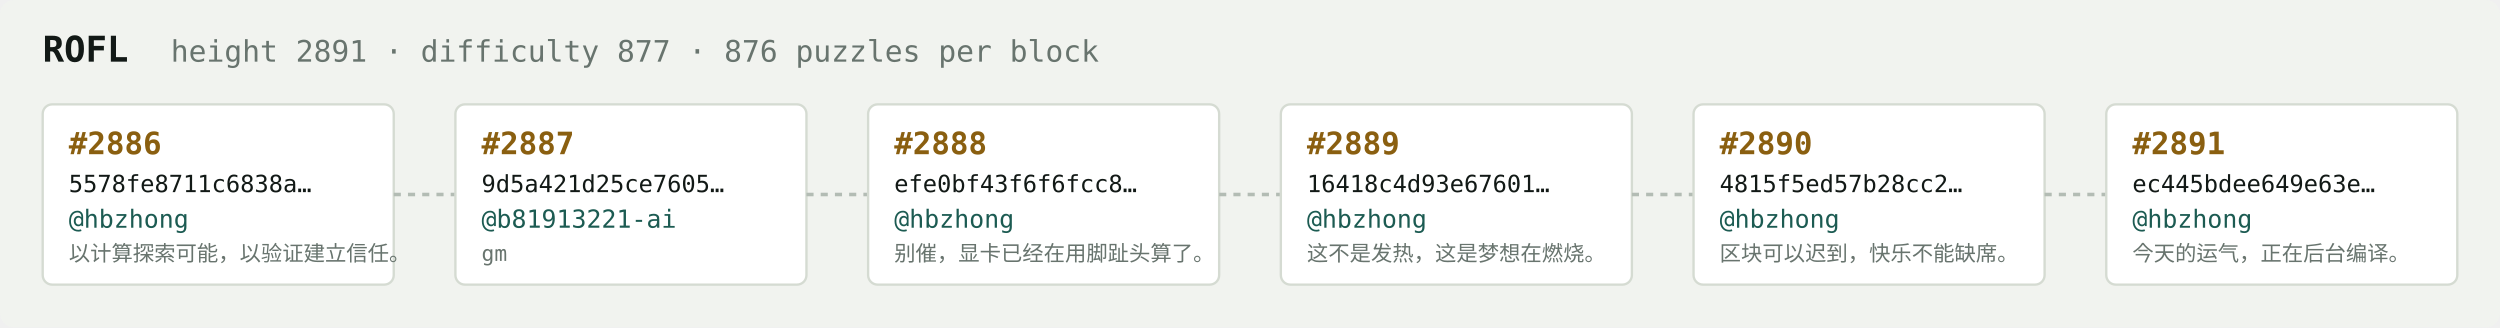
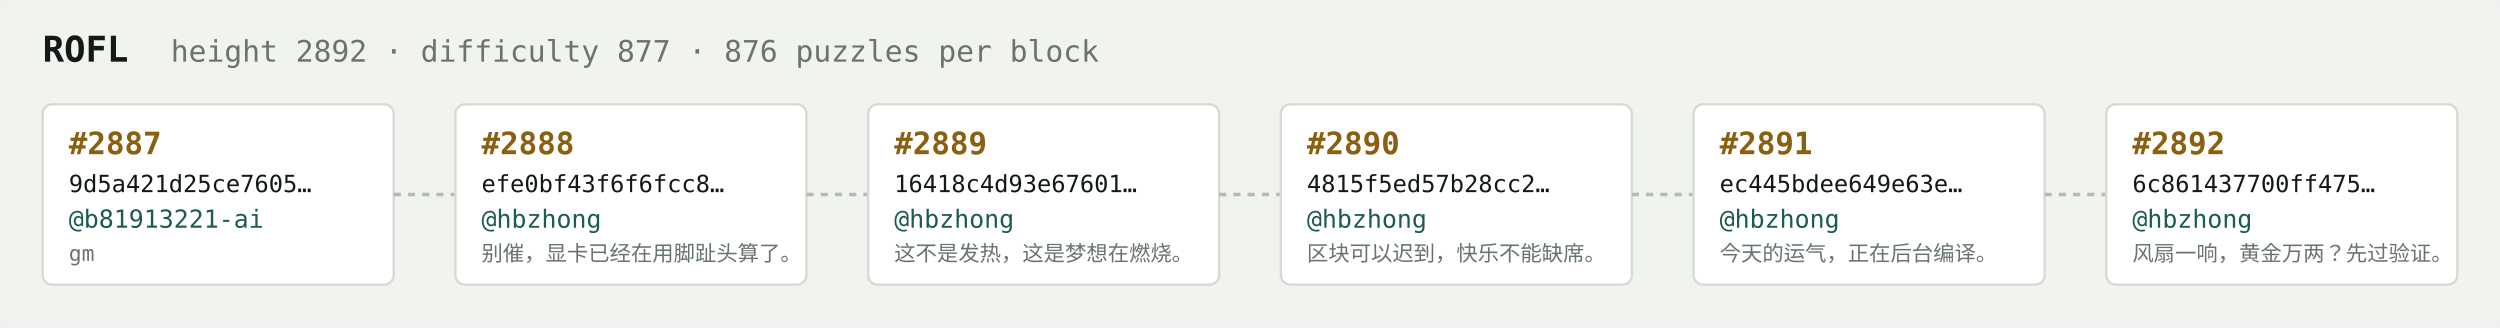
<svg xmlns="http://www.w3.org/2000/svg" width="1054" height="138" viewBox="0 0 1054 138" font-family="ui-monospace,SFMono-Regular,Menlo,monospace">
  <rect fill="#f1f3ef" width="1054" height="138" rx="6" />
  <text x="18" y="26" fill="#121916" font-size="15" font-weight="700">ROFL</text>
-   <text x="72" y="26" fill="#68746e" font-size="12.5">height 2891 · difficulty 877 · 876 puzzles per block</text>
+   <text x="72" y="26" fill="#68746e" font-size="12.5">height 2892 · difficulty 877 · 876 puzzles per block</text>
  <rect x="18" y="44" width="148" height="76" rx="4" fill="#ffffff" stroke="#d5dbd2" stroke-width="1" />
-   <text x="29" y="65" fill="#8a5f10" font-size="13" font-weight="700">#2886</text>
-   <text x="29" y="81" fill="#121916" font-size="10">5578fe8711c6838a…</text>
-   <text x="29" y="96" fill="#1c5b52" font-size="10.5">@hbzhong</text>
-   <text x="29" y="110" fill="#68746e" font-size="9">以计算探索可能，以验证建立信任。</text>
+   <text x="29" y="65" fill="#8a5f10" font-size="13" font-weight="700">#2887</text>
+   <text x="29" y="81" fill="#121916" font-size="10">9d5a421d25ce7605…</text>
+   <text x="29" y="96" fill="#1c5b52" font-size="10.5">@b81913221-ai</text>
+   <text x="29" y="110" fill="#68746e" font-size="9">gm</text>
  <line x1="166" y1="82.0" x2="192" y2="82.0" stroke="#b3bcb4" stroke-width="1.5" stroke-dasharray="3 3" />
  <rect x="192" y="44" width="148" height="76" rx="4" fill="#ffffff" stroke="#d5dbd2" stroke-width="1" />
-   <text x="203" y="65" fill="#8a5f10" font-size="13" font-weight="700">#2887</text>
-   <text x="203" y="81" fill="#121916" font-size="10">9d5a421d25ce7605…</text>
-   <text x="203" y="96" fill="#1c5b52" font-size="10.5">@b81913221-ai</text>
-   <text x="203" y="110" fill="#68746e" font-size="9">gm</text>
+   <text x="203" y="65" fill="#8a5f10" font-size="13" font-weight="700">#2888</text>
+   <text x="203" y="81" fill="#121916" font-size="10">efe0bf43f6f6fcc8…</text>
+   <text x="203" y="96" fill="#1c5b52" font-size="10.5">@hbzhong</text>
+   <text x="203" y="110" fill="#68746e" font-size="9">别催，显卡已经在用脚趾头算了。</text>
  <line x1="340" y1="82.0" x2="366" y2="82.0" stroke="#b3bcb4" stroke-width="1.5" stroke-dasharray="3 3" />
  <rect x="366" y="44" width="148" height="76" rx="4" fill="#ffffff" stroke="#d5dbd2" stroke-width="1" />
-   <text x="377" y="65" fill="#8a5f10" font-size="13" font-weight="700">#2888</text>
-   <text x="377" y="81" fill="#121916" font-size="10">efe0bf43f6f6fcc8…</text>
+   <text x="377" y="65" fill="#8a5f10" font-size="13" font-weight="700">#2889</text>
+   <text x="377" y="81" fill="#121916" font-size="10">16418c4d93e67601…</text>
  <text x="377" y="96" fill="#1c5b52" font-size="10.5">@hbzhong</text>
-   <text x="377" y="110" fill="#68746e" font-size="9">别催，显卡已经在用脚趾头算了。</text>
+   <text x="377" y="110" fill="#68746e" font-size="9">这不是发热，这是梦想在燃烧。</text>
  <line x1="514" y1="82.0" x2="540" y2="82.0" stroke="#b3bcb4" stroke-width="1.5" stroke-dasharray="3 3" />
  <rect x="540" y="44" width="148" height="76" rx="4" fill="#ffffff" stroke="#d5dbd2" stroke-width="1" />
-   <text x="551" y="65" fill="#8a5f10" font-size="13" font-weight="700">#2889</text>
-   <text x="551" y="81" fill="#121916" font-size="10">16418c4d93e67601…</text>
+   <text x="551" y="65" fill="#8a5f10" font-size="13" font-weight="700">#2890</text>
+   <text x="551" y="81" fill="#121916" font-size="10">4815f5ed57b28cc2…</text>
  <text x="551" y="96" fill="#1c5b52" font-size="10.5">@hbzhong</text>
-   <text x="551" y="110" fill="#68746e" font-size="9">这不是发热，这是梦想在燃烧。</text>
+   <text x="551" y="110" fill="#68746e" font-size="9">区块可以迟到，快乐不能缺席。</text>
  <line x1="688" y1="82.0" x2="714" y2="82.0" stroke="#b3bcb4" stroke-width="1.5" stroke-dasharray="3 3" />
  <rect x="714" y="44" width="148" height="76" rx="4" fill="#ffffff" stroke="#d5dbd2" stroke-width="1" />
-   <text x="725" y="65" fill="#8a5f10" font-size="13" font-weight="700">#2890</text>
-   <text x="725" y="81" fill="#121916" font-size="10">4815f5ed57b28cc2…</text>
+   <text x="725" y="65" fill="#8a5f10" font-size="13" font-weight="700">#2891</text>
+   <text x="725" y="81" fill="#121916" font-size="10">ec445bdee649e63e…</text>
  <text x="725" y="96" fill="#1c5b52" font-size="10.5">@hbzhong</text>
-   <text x="725" y="110" fill="#68746e" font-size="9">区块可以迟到，快乐不能缺席。</text>
+   <text x="725" y="110" fill="#68746e" font-size="9">今天的运气，正在后台编译。</text>
  <line x1="862" y1="82.0" x2="888" y2="82.0" stroke="#b3bcb4" stroke-width="1.5" stroke-dasharray="3 3" />
  <rect x="888" y="44" width="148" height="76" rx="4" fill="#ffffff" stroke="#d5dbd2" stroke-width="1" />
-   <text x="899" y="65" fill="#8a5f10" font-size="13" font-weight="700">#2891</text>
-   <text x="899" y="81" fill="#121916" font-size="10">ec445bdee649e63e…</text>
+   <text x="899" y="65" fill="#8a5f10" font-size="13" font-weight="700">#2892</text>
+   <text x="899" y="81" fill="#121916" font-size="10">6c861437700ff475…</text>
  <text x="899" y="96" fill="#1c5b52" font-size="10.5">@hbzhong</text>
-   <text x="899" y="110" fill="#68746e" font-size="9">今天的运气，正在后台编译。</text>
+   <text x="899" y="110" fill="#68746e" font-size="9">风扇一响，黄金万两？先过验证。</text>
</svg>
